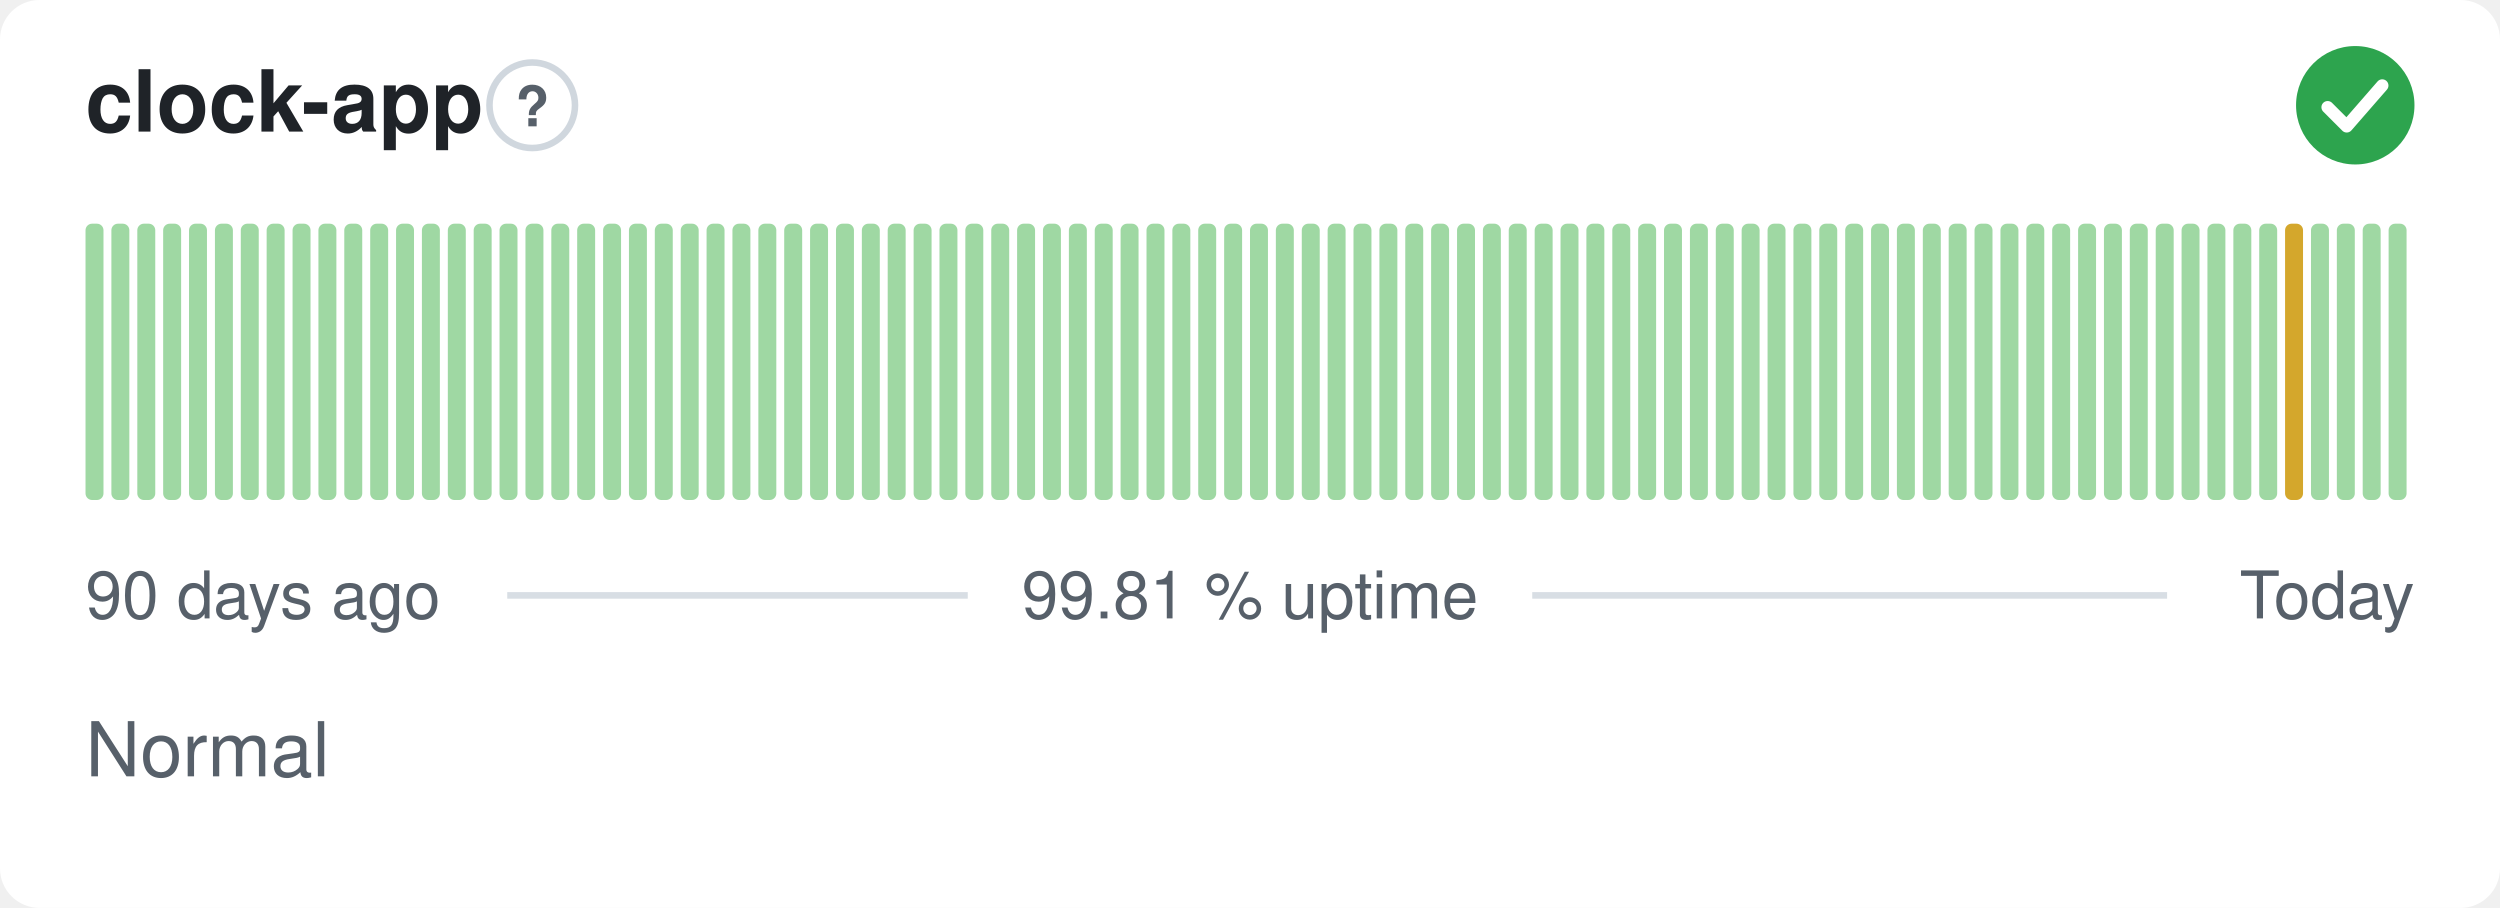
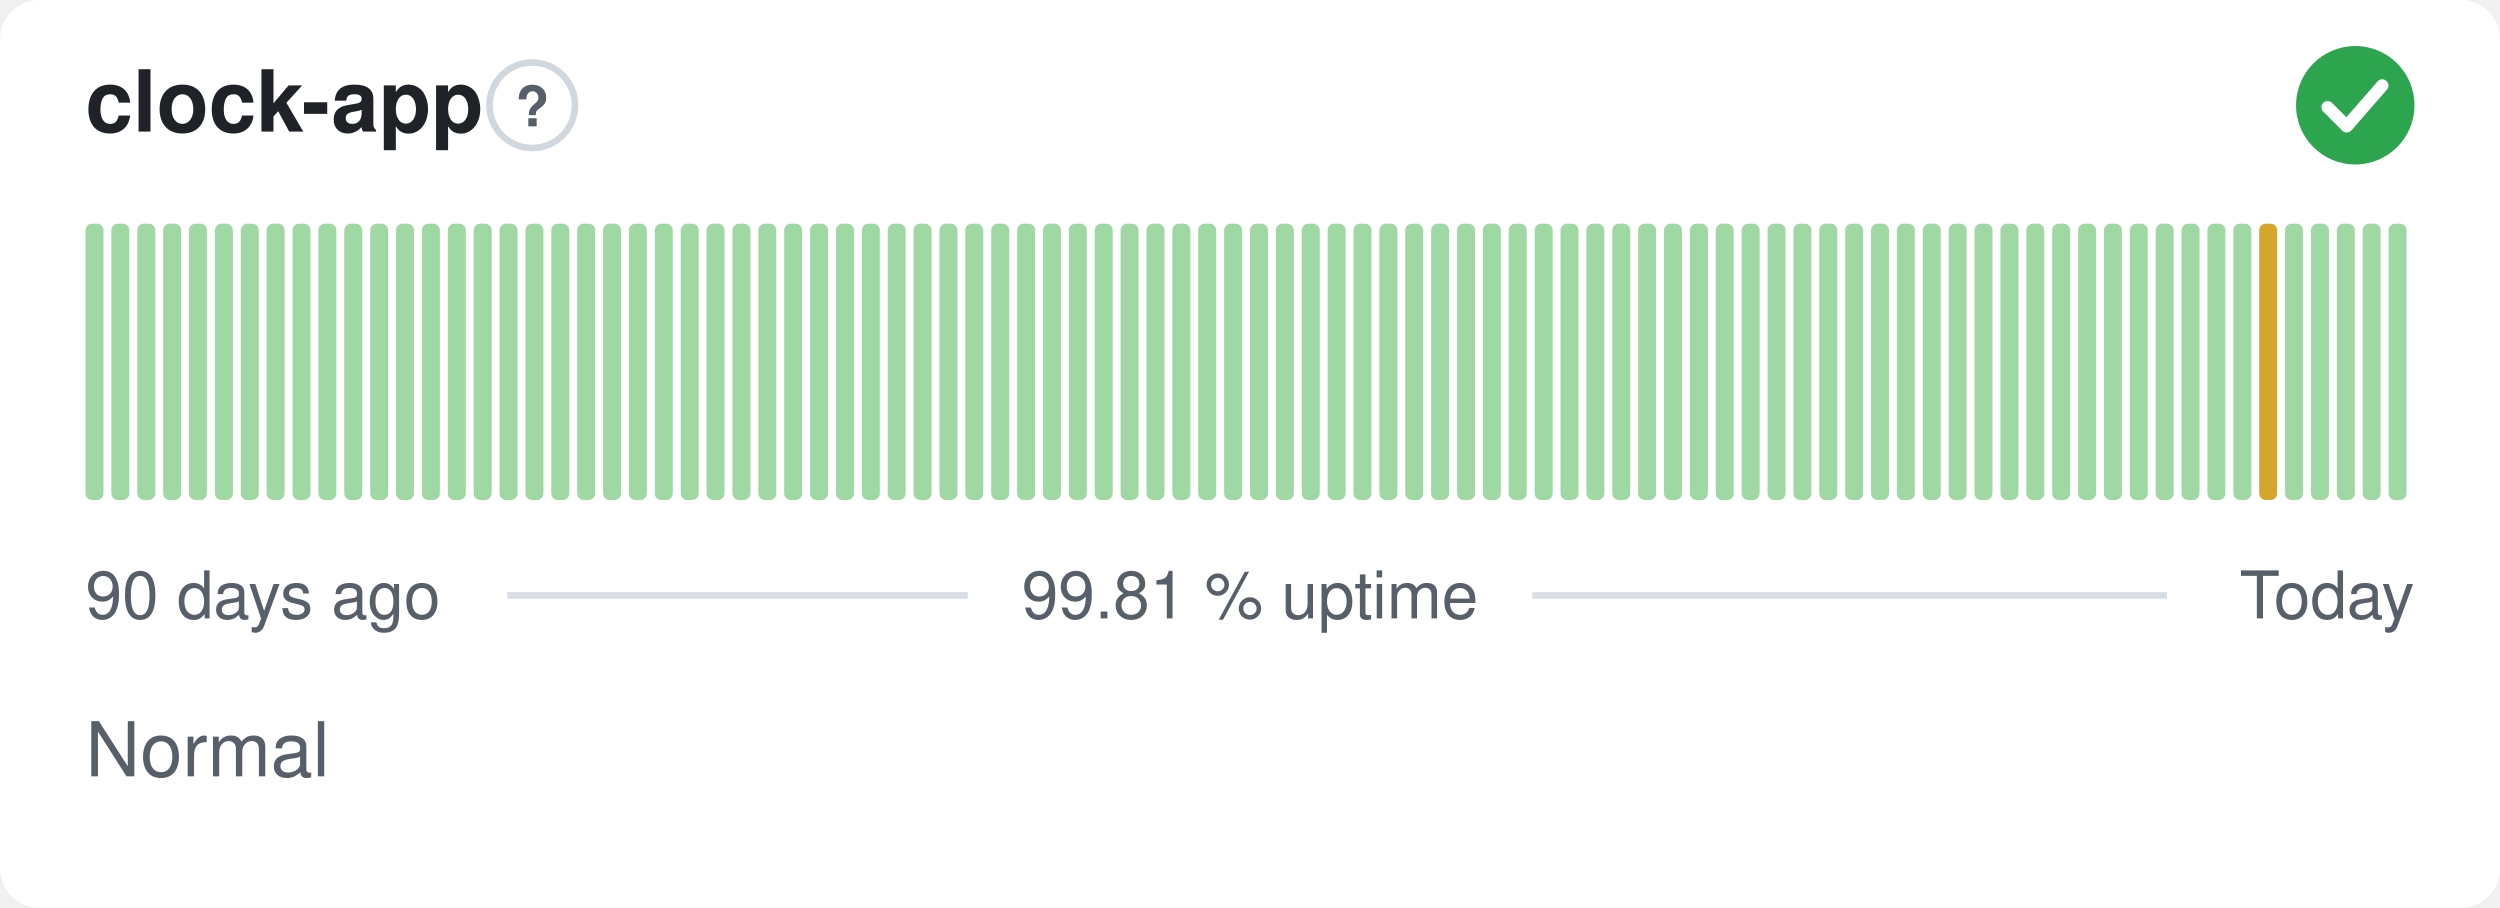
<svg xmlns="http://www.w3.org/2000/svg" width="380" height="138" viewBox="0 0 380 138" role="img" aria-label="clock-app: Normal, 99.81 % uptime over the last 90 days" font-family="-apple-system,BlinkMacSystemFont,'Segoe UI',Helvetica,Arial,sans-serif">
  <style>
    @media (prefers-color-scheme: dark) {
      .bg { fill: #0d1117 }
      .title { fill: #e6edf3 }
      .muted { fill: #8b949e }
      .hint { stroke: #30363d }
      .rule { stroke: #30363d }
      .nodata { fill: #21262d }
    }
  </style>
  <rect class="bg" width="380" height="138" rx="6" fill="#ffffff" />
  <text class="title" x="13" y="20" font-size="13" font-weight="600" fill="#1f2328">clock-app</text>
  <circle class="hint" cx="80.9" cy="16" r="6.5" fill="none" stroke="#d0d7de" stroke-width="1" />
  <text class="muted" x="80.9" y="19.2" text-anchor="middle" font-size="8.5" font-weight="700" fill="#57606a">?</text>
  <circle cx="358" cy="16" r="9" fill="#2da44e" />
  <path d="M353.80 16.30l2.90 2.90 5.40 -6.20" fill="none" stroke="#fff" stroke-width="1.89" stroke-linecap="round" stroke-linejoin="round" />
  <rect x="13.00" y="34.00" width="2.73" height="42.00" rx="1" fill="#9fd8a3" />
  <rect x="16.93" y="34.00" width="2.73" height="42.00" rx="1" fill="#9fd8a3" />
  <rect x="20.87" y="34.00" width="2.73" height="42.00" rx="1" fill="#9fd8a3" />
  <rect x="24.80" y="34.00" width="2.73" height="42.00" rx="1" fill="#9fd8a3" />
  <rect x="28.73" y="34.00" width="2.73" height="42.00" rx="1" fill="#9fd8a3" />
  <rect x="32.67" y="34.00" width="2.73" height="42.00" rx="1" fill="#9fd8a3" />
  <rect x="36.60" y="34.00" width="2.73" height="42.00" rx="1" fill="#9fd8a3" />
  <rect x="40.53" y="34.00" width="2.73" height="42.00" rx="1" fill="#9fd8a3" />
  <rect x="44.47" y="34.00" width="2.73" height="42.00" rx="1" fill="#9fd8a3" />
  <rect x="48.40" y="34.00" width="2.73" height="42.00" rx="1" fill="#9fd8a3" />
  <rect x="52.33" y="34.00" width="2.73" height="42.00" rx="1" fill="#9fd8a3" />
  <rect x="56.27" y="34.00" width="2.73" height="42.00" rx="1" fill="#9fd8a3" />
  <rect x="60.20" y="34.00" width="2.73" height="42.00" rx="1" fill="#9fd8a3" />
  <rect x="64.13" y="34.00" width="2.73" height="42.00" rx="1" fill="#9fd8a3" />
  <rect x="68.07" y="34.00" width="2.73" height="42.00" rx="1" fill="#9fd8a3" />
  <rect x="72.00" y="34.00" width="2.73" height="42.00" rx="1" fill="#9fd8a3" />
  <rect x="75.93" y="34.00" width="2.73" height="42.00" rx="1" fill="#9fd8a3" />
  <rect x="79.87" y="34.00" width="2.73" height="42.00" rx="1" fill="#9fd8a3" />
  <rect x="83.80" y="34.00" width="2.73" height="42.00" rx="1" fill="#9fd8a3" />
  <rect x="87.73" y="34.00" width="2.73" height="42.00" rx="1" fill="#9fd8a3" />
  <rect x="91.67" y="34.00" width="2.73" height="42.00" rx="1" fill="#9fd8a3" />
  <rect x="95.60" y="34.00" width="2.73" height="42.00" rx="1" fill="#9fd8a3" />
  <rect x="99.53" y="34.00" width="2.73" height="42.00" rx="1" fill="#9fd8a3" />
  <rect x="103.47" y="34.00" width="2.73" height="42.00" rx="1" fill="#9fd8a3" />
  <rect x="107.40" y="34.00" width="2.73" height="42.00" rx="1" fill="#9fd8a3" />
  <rect x="111.33" y="34.00" width="2.73" height="42.00" rx="1" fill="#9fd8a3" />
  <rect x="115.27" y="34.00" width="2.73" height="42.00" rx="1" fill="#9fd8a3" />
  <rect x="119.20" y="34.00" width="2.73" height="42.00" rx="1" fill="#9fd8a3" />
  <rect x="123.13" y="34.00" width="2.73" height="42.00" rx="1" fill="#9fd8a3" />
  <rect x="127.07" y="34.00" width="2.73" height="42.00" rx="1" fill="#9fd8a3" />
  <rect x="131.00" y="34.00" width="2.73" height="42.00" rx="1" fill="#9fd8a3" />
  <rect x="134.93" y="34.00" width="2.73" height="42.00" rx="1" fill="#9fd8a3" />
  <rect x="138.87" y="34.00" width="2.73" height="42.00" rx="1" fill="#9fd8a3" />
  <rect x="142.80" y="34.00" width="2.73" height="42.00" rx="1" fill="#9fd8a3" />
  <rect x="146.73" y="34.00" width="2.73" height="42.00" rx="1" fill="#9fd8a3" />
  <rect x="150.67" y="34.00" width="2.73" height="42.00" rx="1" fill="#9fd8a3" />
  <rect x="154.60" y="34.00" width="2.73" height="42.00" rx="1" fill="#9fd8a3" />
  <rect x="158.53" y="34.00" width="2.73" height="42.00" rx="1" fill="#9fd8a3" />
  <rect x="162.47" y="34.00" width="2.73" height="42.00" rx="1" fill="#9fd8a3" />
  <rect x="166.40" y="34.00" width="2.73" height="42.00" rx="1" fill="#9fd8a3" />
  <rect x="170.33" y="34.00" width="2.73" height="42.00" rx="1" fill="#9fd8a3" />
  <rect x="174.27" y="34.00" width="2.73" height="42.00" rx="1" fill="#9fd8a3" />
  <rect x="178.20" y="34.00" width="2.73" height="42.00" rx="1" fill="#9fd8a3" />
  <rect x="182.13" y="34.00" width="2.73" height="42.00" rx="1" fill="#9fd8a3" />
  <rect x="186.07" y="34.00" width="2.73" height="42.00" rx="1" fill="#9fd8a3" />
  <rect x="190.00" y="34.00" width="2.73" height="42.00" rx="1" fill="#9fd8a3" />
  <rect x="193.93" y="34.00" width="2.73" height="42.00" rx="1" fill="#9fd8a3" />
  <rect x="197.87" y="34.00" width="2.73" height="42.00" rx="1" fill="#9fd8a3" />
  <rect x="201.80" y="34.00" width="2.73" height="42.00" rx="1" fill="#9fd8a3" />
  <rect x="205.73" y="34.00" width="2.73" height="42.00" rx="1" fill="#9fd8a3" />
  <rect x="209.67" y="34.00" width="2.73" height="42.00" rx="1" fill="#9fd8a3" />
  <rect x="213.60" y="34.00" width="2.73" height="42.00" rx="1" fill="#9fd8a3" />
  <rect x="217.53" y="34.00" width="2.73" height="42.00" rx="1" fill="#9fd8a3" />
  <rect x="221.47" y="34.00" width="2.73" height="42.00" rx="1" fill="#9fd8a3" />
  <rect x="225.40" y="34.00" width="2.73" height="42.00" rx="1" fill="#9fd8a3" />
  <rect x="229.33" y="34.00" width="2.73" height="42.00" rx="1" fill="#9fd8a3" />
  <rect x="233.27" y="34.00" width="2.73" height="42.00" rx="1" fill="#9fd8a3" />
  <rect x="237.20" y="34.00" width="2.73" height="42.00" rx="1" fill="#9fd8a3" />
  <rect x="241.13" y="34.00" width="2.73" height="42.00" rx="1" fill="#9fd8a3" />
  <rect x="245.07" y="34.00" width="2.73" height="42.00" rx="1" fill="#9fd8a3" />
  <rect x="249.00" y="34.00" width="2.73" height="42.00" rx="1" fill="#9fd8a3" />
  <rect x="252.93" y="34.00" width="2.73" height="42.00" rx="1" fill="#9fd8a3" />
  <rect x="256.87" y="34.00" width="2.73" height="42.00" rx="1" fill="#9fd8a3" />
  <rect x="260.80" y="34.00" width="2.73" height="42.00" rx="1" fill="#9fd8a3" />
  <rect x="264.73" y="34.00" width="2.73" height="42.00" rx="1" fill="#9fd8a3" />
  <rect x="268.67" y="34.00" width="2.73" height="42.00" rx="1" fill="#9fd8a3" />
  <rect x="272.60" y="34.00" width="2.73" height="42.00" rx="1" fill="#9fd8a3" />
  <rect x="276.53" y="34.00" width="2.73" height="42.00" rx="1" fill="#9fd8a3" />
  <rect x="280.47" y="34.00" width="2.73" height="42.00" rx="1" fill="#9fd8a3" />
  <rect x="284.40" y="34.00" width="2.73" height="42.00" rx="1" fill="#9fd8a3" />
  <rect x="288.33" y="34.00" width="2.73" height="42.00" rx="1" fill="#9fd8a3" />
  <rect x="292.27" y="34.00" width="2.73" height="42.00" rx="1" fill="#9fd8a3" />
  <rect x="296.20" y="34.00" width="2.73" height="42.00" rx="1" fill="#9fd8a3" />
  <rect x="300.13" y="34.00" width="2.73" height="42.00" rx="1" fill="#9fd8a3" />
  <rect x="304.07" y="34.00" width="2.73" height="42.00" rx="1" fill="#9fd8a3" />
  <rect x="308.00" y="34.00" width="2.73" height="42.00" rx="1" fill="#9fd8a3" />
  <rect x="311.93" y="34.00" width="2.73" height="42.00" rx="1" fill="#9fd8a3" />
  <rect x="315.87" y="34.00" width="2.73" height="42.00" rx="1" fill="#9fd8a3" />
  <rect x="319.80" y="34.00" width="2.73" height="42.00" rx="1" fill="#9fd8a3" />
  <rect x="323.73" y="34.00" width="2.73" height="42.00" rx="1" fill="#9fd8a3" />
  <rect x="327.67" y="34.00" width="2.73" height="42.00" rx="1" fill="#9fd8a3" />
  <rect x="331.60" y="34.00" width="2.73" height="42.00" rx="1" fill="#9fd8a3" />
  <rect x="335.53" y="34.00" width="2.73" height="42.00" rx="1" fill="#9fd8a3" />
  <rect x="339.47" y="34.00" width="2.73" height="42.00" rx="1" fill="#9fd8a3" />
-   <rect x="343.40" y="34.00" width="2.73" height="42.00" rx="1" fill="#9fd8a3" />
-   <rect x="347.33" y="34.00" width="2.73" height="42.00" rx="1" fill="#d4a72c" />
+   <rect x="343.40" y="34.00" width="2.73" height="42.00" rx="1" fill="#d4a72c" />
+   <rect x="347.33" y="34.00" width="2.73" height="42.00" rx="1" fill="#9fd8a3" />
  <rect x="351.27" y="34.00" width="2.73" height="42.00" rx="1" fill="#9fd8a3" />
  <rect x="355.20" y="34.00" width="2.73" height="42.00" rx="1" fill="#9fd8a3" />
  <rect x="359.13" y="34.00" width="2.73" height="42.00" rx="1" fill="#9fd8a3" />
  <rect x="363.07" y="34.00" width="2.73" height="42.00" rx="1" fill="#9fd8a3" />
  <text class="muted" x="13" y="94" font-size="10" fill="#57606a">90 days ago</text>
  <text class="muted" x="190" y="94" text-anchor="middle" font-size="10" fill="#57606a">99.81 % uptime</text>
  <text class="muted" x="367" y="94" text-anchor="end" font-size="10" fill="#57606a">Today</text>
  <line class="rule" x1="77.1" y1="90.5" x2="147.1" y2="90.5" stroke="#d8dee4" stroke-width="1" />
  <line class="rule" x1="232.9" y1="90.5" x2="329.4" y2="90.5" stroke="#d8dee4" stroke-width="1" />
  <text class="muted" x="13" y="118" font-size="11.5" fill="#57606a">Normal</text>
</svg>
